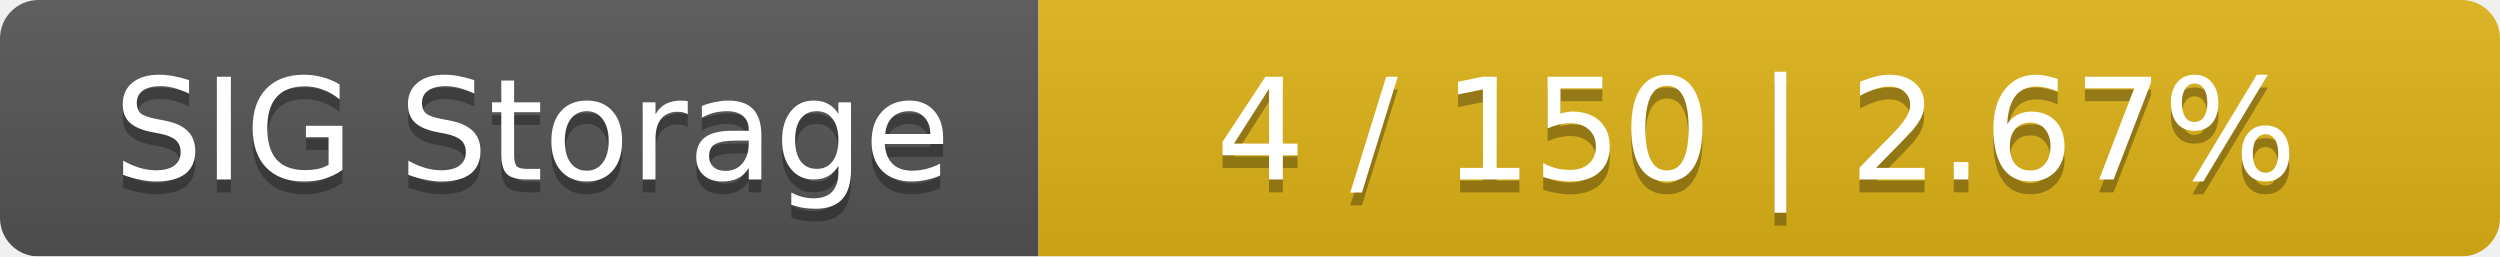
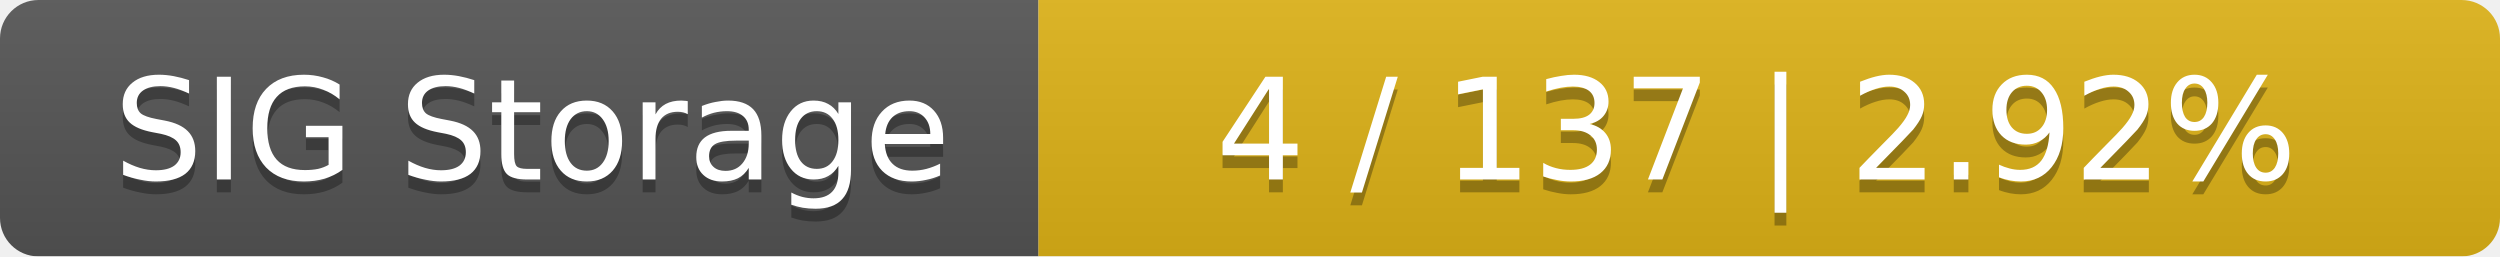
<svg xmlns="http://www.w3.org/2000/svg" width="195" height="20">
  <linearGradient id="smooth" x2="0" y2="100%">
    <stop offset="0" stop-color="#bbb" stop-opacity=".1" />
    <stop offset="1" stop-opacity=".1" />
  </linearGradient>
  <mask id="round">
    <rect width="195" height="20" rx="3" fill="#fff" />
  </mask>
  <g mask="url(#round)">
    <rect width="81" height="20" fill="#555" />
    <rect x="81" width="114" height="20" fill="#dfb317" />
    <rect width="195" height="20" fill="url(#smooth)" />
  </g>
  <g fill="#fff" text-anchor="middle" font-family="DejaVu Sans,Verdana,Geneva,sans-serif" font-size="11">
    <text x="41.5" y="15" fill="#010101" fill-opacity=".3">SIG Storage</text>
    <text x="41.5" y="14">SIG Storage</text>
-     <text x="137" y="15" fill="#010101" fill-opacity=".3">4 / 150    |    2.67%</text>
-     <text x="137" y="14">4 / 150    |    2.67%</text>
+     <text x="137" y="15" fill="#010101" fill-opacity=".3">4 / 137    |    2.92%</text>
+     <text x="137" y="14">4 / 137    |    2.92%</text>
  </g>
</svg>
